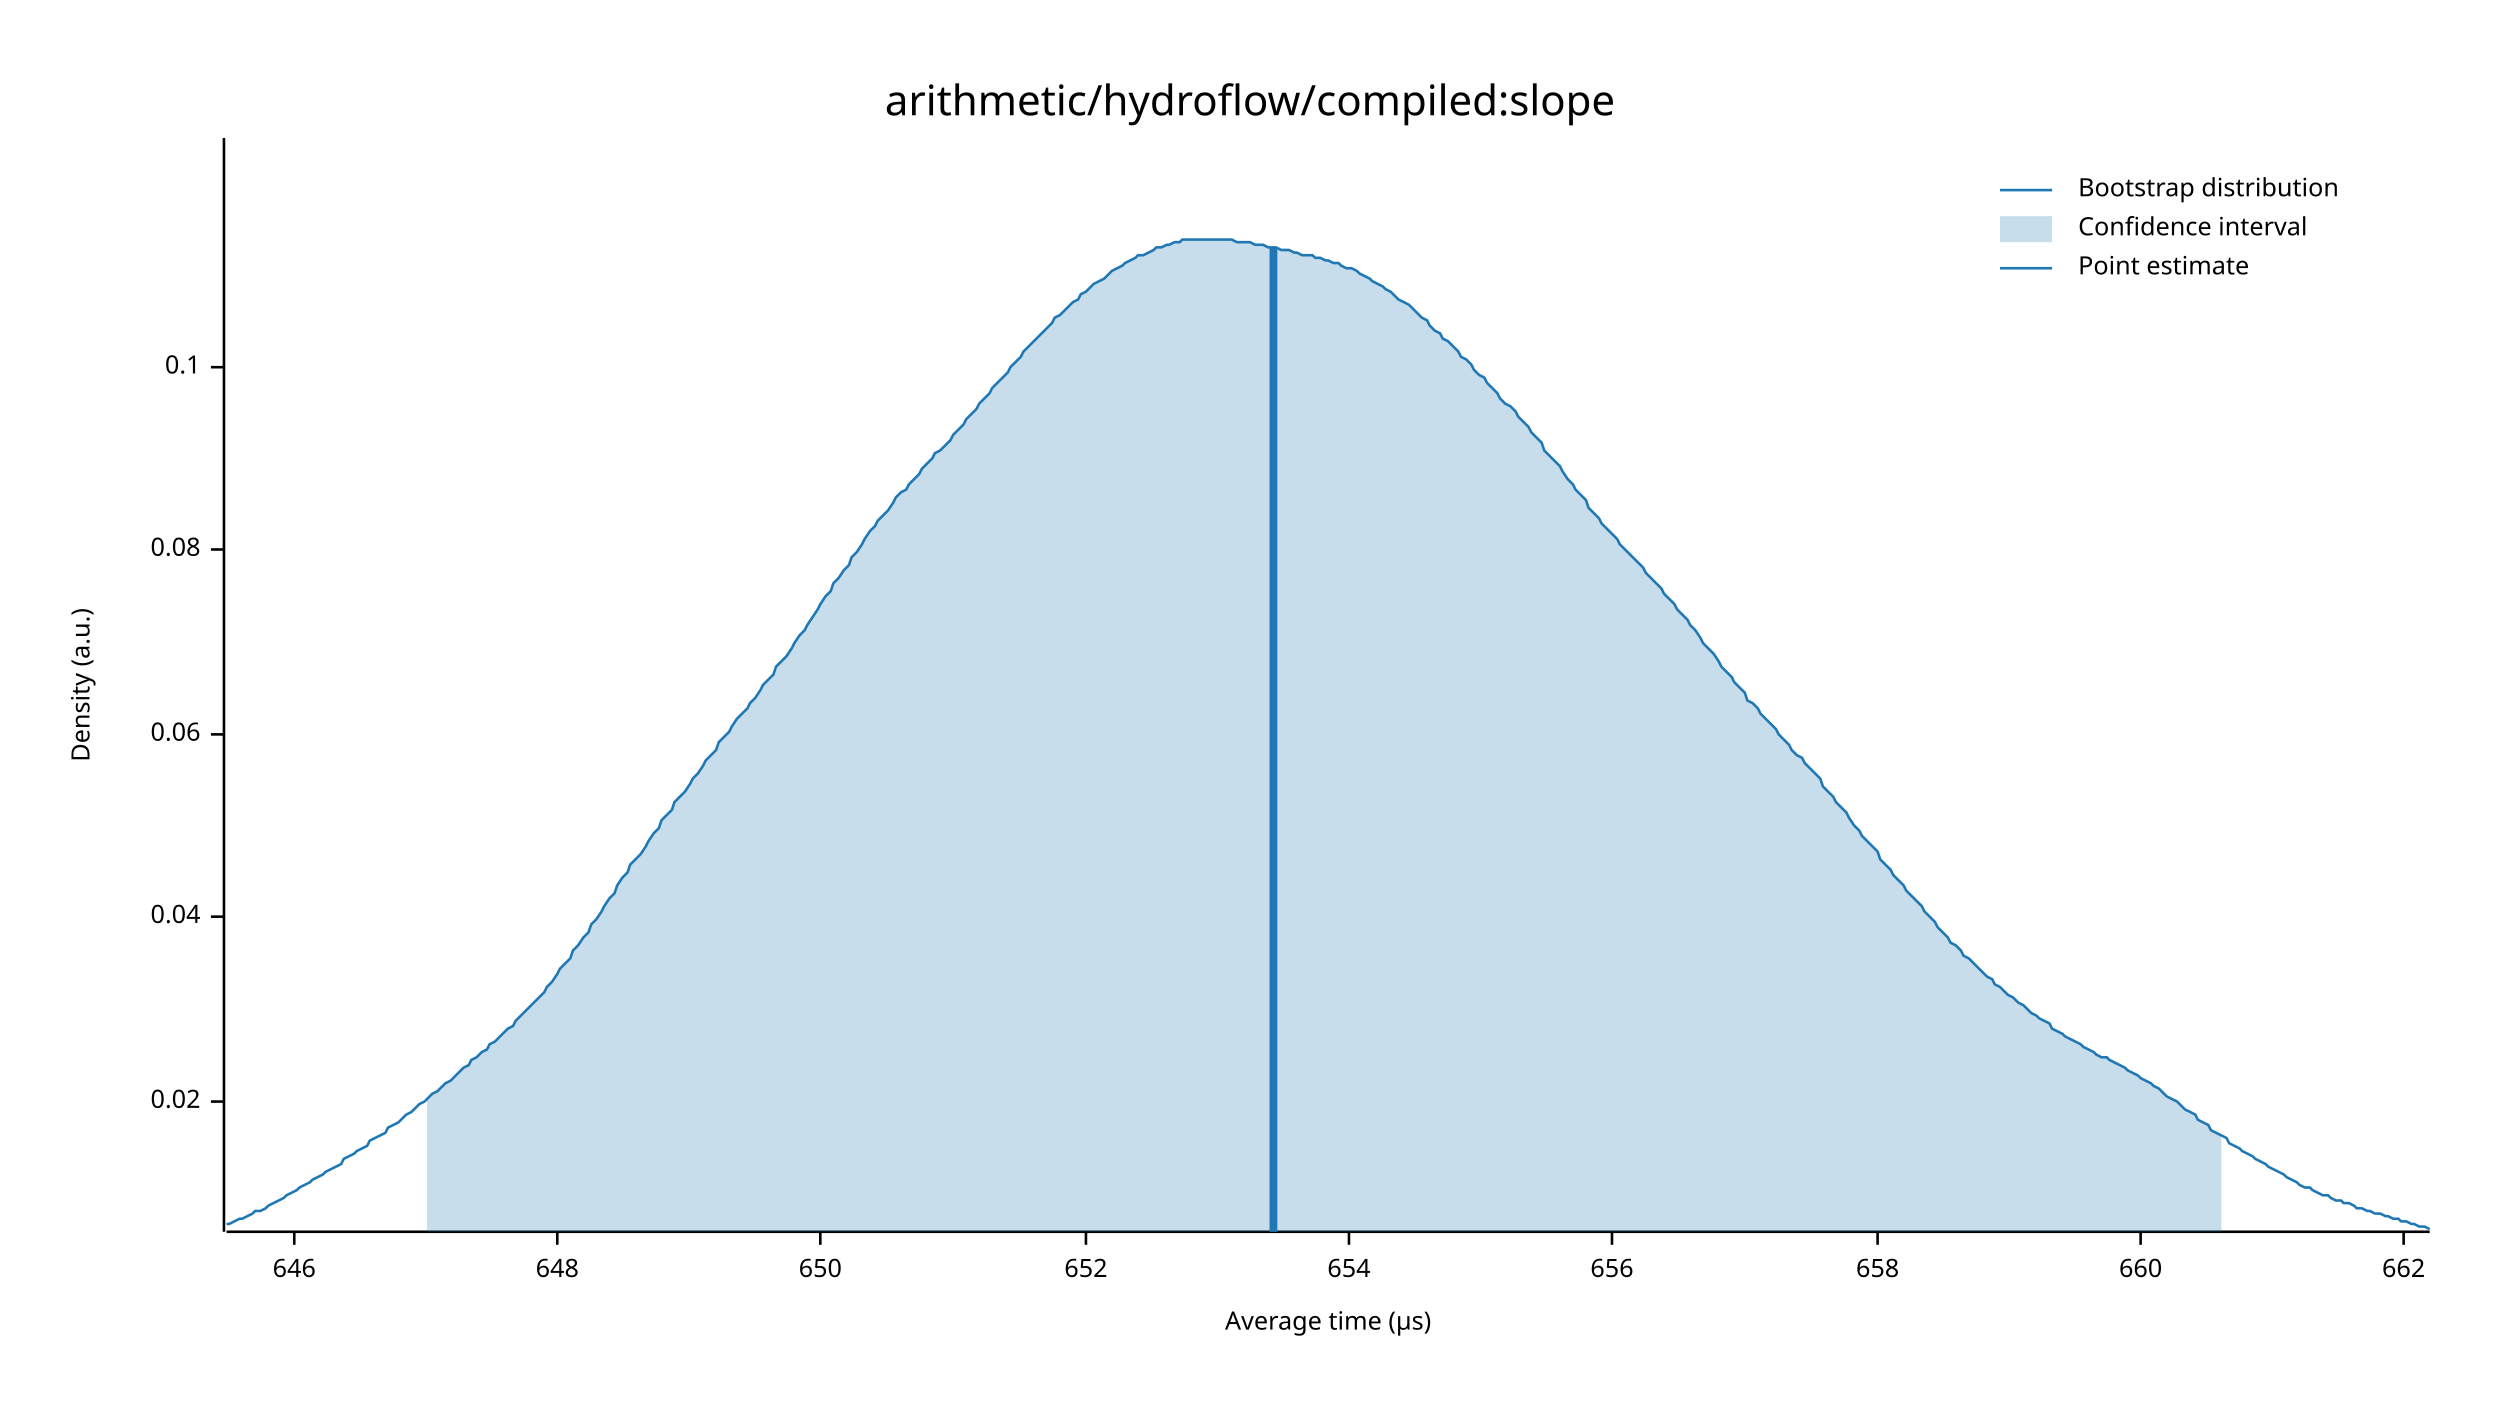
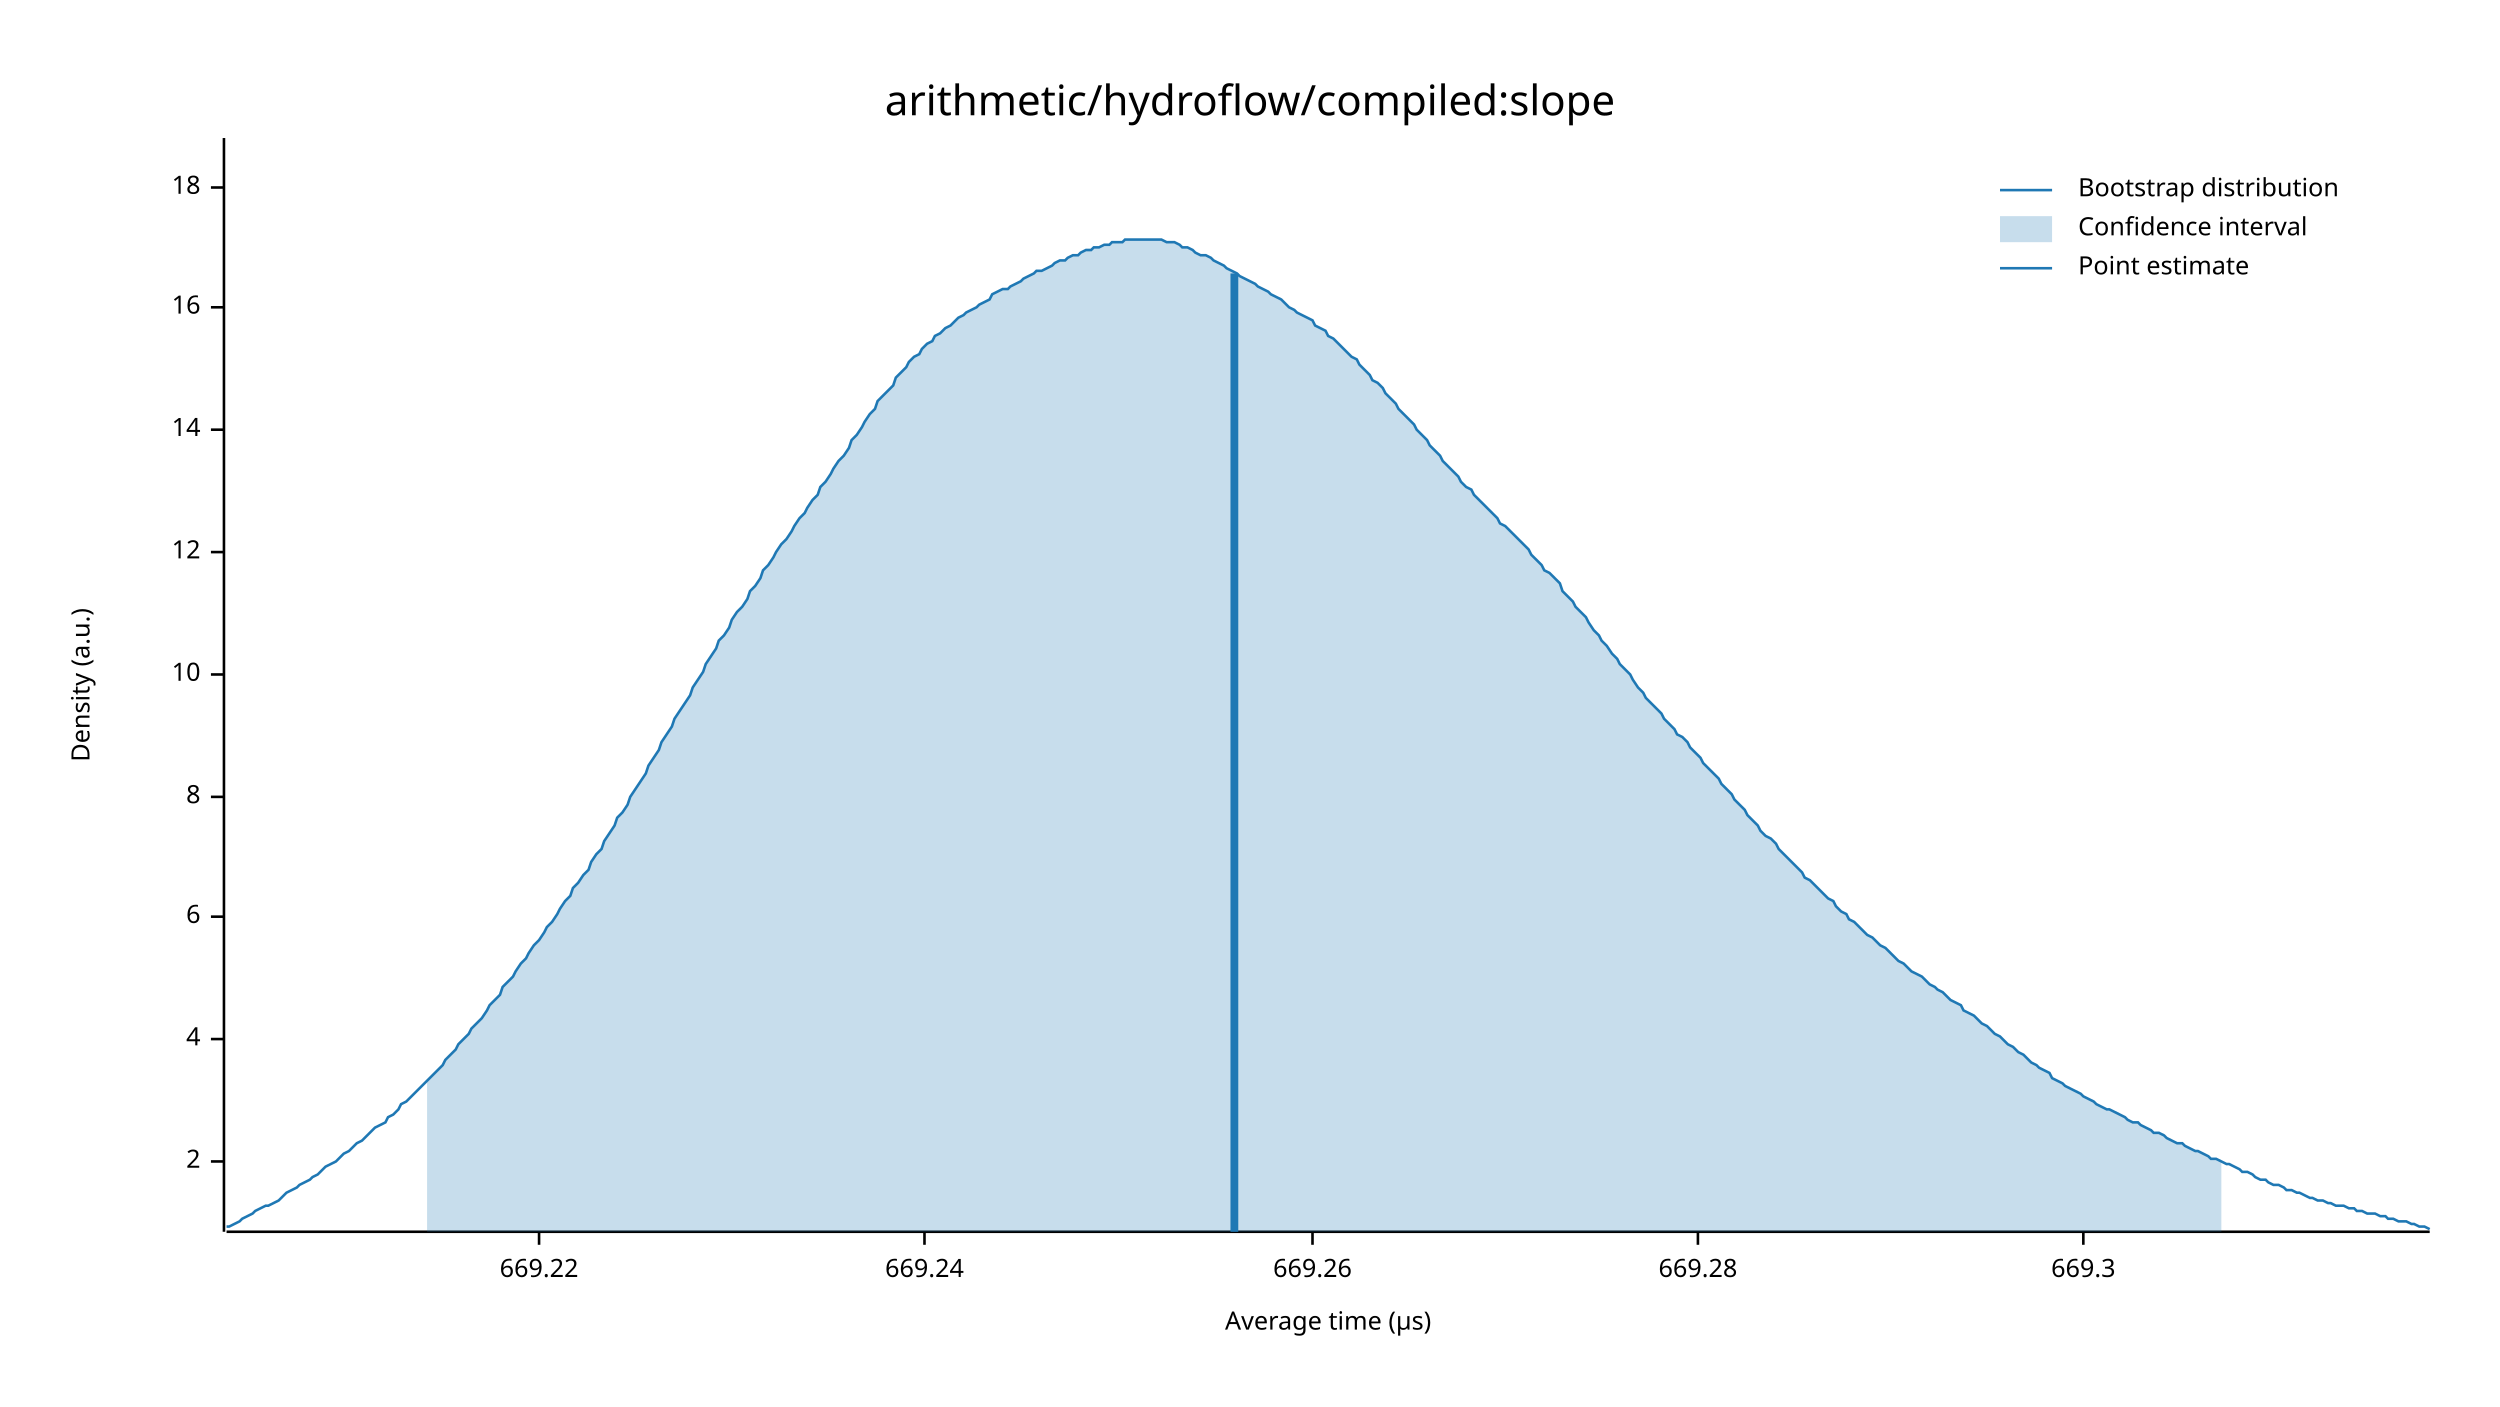
<svg xmlns="http://www.w3.org/2000/svg" width="960" height="540" viewBox="0 0 960 540">
  <text x="480" y="32" dy="0.76em" text-anchor="middle" font-family="sans-serif" font-size="16.129" opacity="1" fill="#000000">
arithmetic/hydroflow/compiled:slope
</text>
  <text x="27" y="263" dy="0.76em" text-anchor="middle" font-family="sans-serif" font-size="9.677" opacity="1" fill="#000000" transform="rotate(270, 27, 263)">
Density (a.u.)
</text>
  <text x="510" y="513" dy="-0.5ex" text-anchor="middle" font-family="sans-serif" font-size="9.677" opacity="1" fill="#000000">
Average time (µs)
</text>
  <polyline fill="none" opacity="1" stroke="#000000" stroke-width="1" points="86,53 86,473 " />
-   <text x="77" y="423" dy="0.5ex" text-anchor="end" font-family="sans-serif" font-size="9.677" opacity="1" fill="#000000">
- 0.02
+   <text x="77" y="446" dy="0.5ex" text-anchor="end" font-family="sans-serif" font-size="9.677" opacity="1" fill="#000000">
+ 2
</text>
-   <polyline fill="none" opacity="1" stroke="#000000" stroke-width="1" points="81,423 86,423 " />
+   <polyline fill="none" opacity="1" stroke="#000000" stroke-width="1" points="81,446 86,446 " />
+   <text x="77" y="399" dy="0.5ex" text-anchor="end" font-family="sans-serif" font-size="9.677" opacity="1" fill="#000000">
+ 4
+ </text>
+   <polyline fill="none" opacity="1" stroke="#000000" stroke-width="1" points="81,399 86,399 " />
  <text x="77" y="352" dy="0.5ex" text-anchor="end" font-family="sans-serif" font-size="9.677" opacity="1" fill="#000000">
- 0.04
+ 6
</text>
  <polyline fill="none" opacity="1" stroke="#000000" stroke-width="1" points="81,352 86,352 " />
-   <text x="77" y="282" dy="0.5ex" text-anchor="end" font-family="sans-serif" font-size="9.677" opacity="1" fill="#000000">
- 0.06
+   <text x="77" y="306" dy="0.5ex" text-anchor="end" font-family="sans-serif" font-size="9.677" opacity="1" fill="#000000">
+ 8
</text>
-   <polyline fill="none" opacity="1" stroke="#000000" stroke-width="1" points="81,282 86,282 " />
-   <text x="77" y="211" dy="0.5ex" text-anchor="end" font-family="sans-serif" font-size="9.677" opacity="1" fill="#000000">
- 0.08
+   <polyline fill="none" opacity="1" stroke="#000000" stroke-width="1" points="81,306 86,306 " />
+   <text x="77" y="259" dy="0.5ex" text-anchor="end" font-family="sans-serif" font-size="9.677" opacity="1" fill="#000000">
+ 10
</text>
-   <polyline fill="none" opacity="1" stroke="#000000" stroke-width="1" points="81,211 86,211 " />
-   <text x="77" y="141" dy="0.5ex" text-anchor="end" font-family="sans-serif" font-size="9.677" opacity="1" fill="#000000">
- 0.1
+   <polyline fill="none" opacity="1" stroke="#000000" stroke-width="1" points="81,259 86,259 " />
+   <text x="77" y="212" dy="0.5ex" text-anchor="end" font-family="sans-serif" font-size="9.677" opacity="1" fill="#000000">
+ 12
</text>
-   <polyline fill="none" opacity="1" stroke="#000000" stroke-width="1" points="81,141 86,141 " />
+   <polyline fill="none" opacity="1" stroke="#000000" stroke-width="1" points="81,212 86,212 " />
+   <text x="77" y="165" dy="0.5ex" text-anchor="end" font-family="sans-serif" font-size="9.677" opacity="1" fill="#000000">
+ 14
+ </text>
+   <polyline fill="none" opacity="1" stroke="#000000" stroke-width="1" points="81,165 86,165 " />
+   <text x="77" y="118" dy="0.5ex" text-anchor="end" font-family="sans-serif" font-size="9.677" opacity="1" fill="#000000">
+ 16
+ </text>
+   <polyline fill="none" opacity="1" stroke="#000000" stroke-width="1" points="81,118 86,118 " />
+   <text x="77" y="72" dy="0.5ex" text-anchor="end" font-family="sans-serif" font-size="9.677" opacity="1" fill="#000000">
+ 18
+ </text>
+   <polyline fill="none" opacity="1" stroke="#000000" stroke-width="1" points="81,72 86,72 " />
  <polyline fill="none" opacity="1" stroke="#000000" stroke-width="1" points="87,473 933,473 " />
-   <text x="113" y="483" dy="0.76em" text-anchor="middle" font-family="sans-serif" font-size="9.677" opacity="1" fill="#000000">
- 646
+   <text x="207" y="483" dy="0.76em" text-anchor="middle" font-family="sans-serif" font-size="9.677" opacity="1" fill="#000000">
+ 669.22
</text>
-   <polyline fill="none" opacity="1" stroke="#000000" stroke-width="1" points="113,473 113,478 " />
-   <text x="214" y="483" dy="0.76em" text-anchor="middle" font-family="sans-serif" font-size="9.677" opacity="1" fill="#000000">
- 648
+   <polyline fill="none" opacity="1" stroke="#000000" stroke-width="1" points="207,473 207,478 " />
+   <text x="355" y="483" dy="0.76em" text-anchor="middle" font-family="sans-serif" font-size="9.677" opacity="1" fill="#000000">
+ 669.24
</text>
-   <polyline fill="none" opacity="1" stroke="#000000" stroke-width="1" points="214,473 214,478 " />
-   <text x="315" y="483" dy="0.76em" text-anchor="middle" font-family="sans-serif" font-size="9.677" opacity="1" fill="#000000">
- 650
+   <polyline fill="none" opacity="1" stroke="#000000" stroke-width="1" points="355,473 355,478 " />
+   <text x="504" y="483" dy="0.76em" text-anchor="middle" font-family="sans-serif" font-size="9.677" opacity="1" fill="#000000">
+ 669.26
</text>
-   <polyline fill="none" opacity="1" stroke="#000000" stroke-width="1" points="315,473 315,478 " />
-   <text x="417" y="483" dy="0.76em" text-anchor="middle" font-family="sans-serif" font-size="9.677" opacity="1" fill="#000000">
- 652
+   <polyline fill="none" opacity="1" stroke="#000000" stroke-width="1" points="504,473 504,478 " />
+   <text x="652" y="483" dy="0.76em" text-anchor="middle" font-family="sans-serif" font-size="9.677" opacity="1" fill="#000000">
+ 669.28
</text>
-   <polyline fill="none" opacity="1" stroke="#000000" stroke-width="1" points="417,473 417,478 " />
-   <text x="518" y="483" dy="0.76em" text-anchor="middle" font-family="sans-serif" font-size="9.677" opacity="1" fill="#000000">
- 654
+   <polyline fill="none" opacity="1" stroke="#000000" stroke-width="1" points="652,473 652,478 " />
+   <text x="800" y="483" dy="0.76em" text-anchor="middle" font-family="sans-serif" font-size="9.677" opacity="1" fill="#000000">
+ 669.3
</text>
-   <polyline fill="none" opacity="1" stroke="#000000" stroke-width="1" points="518,473 518,478 " />
-   <text x="619" y="483" dy="0.76em" text-anchor="middle" font-family="sans-serif" font-size="9.677" opacity="1" fill="#000000">
- 656
- </text>
-   <polyline fill="none" opacity="1" stroke="#000000" stroke-width="1" points="619,473 619,478 " />
-   <text x="721" y="483" dy="0.76em" text-anchor="middle" font-family="sans-serif" font-size="9.677" opacity="1" fill="#000000">
- 658
- </text>
-   <polyline fill="none" opacity="1" stroke="#000000" stroke-width="1" points="721,473 721,478 " />
-   <text x="822" y="483" dy="0.76em" text-anchor="middle" font-family="sans-serif" font-size="9.677" opacity="1" fill="#000000">
- 660
- </text>
-   <polyline fill="none" opacity="1" stroke="#000000" stroke-width="1" points="822,473 822,478 " />
-   <text x="923" y="483" dy="0.76em" text-anchor="middle" font-family="sans-serif" font-size="9.677" opacity="1" fill="#000000">
- 662
- </text>
-   <polyline fill="none" opacity="1" stroke="#000000" stroke-width="1" points="923,473 923,478 " />
-   <polyline fill="none" opacity="1" stroke="#1F78B4" stroke-width="1" points="87,470 88,470 90,469 92,468 93,468 95,467 97,466 98,465 100,465 102,464 103,463 105,462 107,461 109,460 110,459 112,458 114,457 115,456 117,455 119,454 120,453 122,452 124,451 125,450 127,449 129,448 131,447 132,445 134,444 136,443 137,442 139,441 141,440 142,438 144,437 146,436 148,435 149,433 151,432 153,431 154,430 156,428 158,427 159,426 161,424 163,423 164,422 166,420 168,419 170,417 171,416 173,415 175,413 176,412 178,410 180,409 181,407 183,406 185,404 187,403 188,401 190,400 192,398 193,397 195,395 197,394 198,392 200,390 202,388 203,387 205,385 207,383 209,381 210,379 212,377 214,374 215,372 217,370 219,368 220,365 222,363 224,360 226,358 227,355 229,353 231,350 232,348 234,345 236,343 237,340 239,337 241,335 242,332 244,330 246,328 248,325 249,323 251,320 253,318 254,315 256,313 258,311 259,308 261,306 263,304 265,301 266,299 268,297 270,294 271,292 273,290 275,288 276,285 278,283 280,281 281,279 283,276 285,274 287,272 288,270 290,268 292,265 293,263 295,261 297,259 298,256 300,254 302,252 304,249 305,247 307,244 309,242 310,240 312,237 314,234 315,232 317,229 319,227 320,224 322,222 324,219 326,217 327,214 329,212 331,209 332,207 334,204 336,202 337,200 339,198 341,196 343,193 344,191 346,189 348,188 349,186 351,184 353,182 354,180 356,178 358,176 359,174 361,173 363,171 365,169 366,167 368,165 370,163 371,161 373,159 375,157 376,155 378,153 380,151 381,149 383,147 385,145 387,143 388,141 390,139 392,137 393,135 395,133 397,131 398,130 400,128 402,126 404,124 405,122 407,121 409,119 410,118 412,116 414,115 415,113 417,112 419,110 420,109 422,108 424,107 426,105 427,104 429,103 431,102 432,101 434,100 436,99 437,98 439,98 441,97 443,96 444,95 446,95 448,94 449,94 451,93 453,93 454,92 456,92 458,92 459,92 461,92 463,92 465,92 466,92 468,92 470,92 471,92 473,92 475,93 476,93 478,93 480,93 482,94 483,94 485,94 487,95 488,95 490,95 492,96 493,96 495,96 497,97 498,97 500,98 502,98 504,98 505,99 507,99 509,100 510,100 512,101 514,101 515,102 517,103 519,103 521,104 522,105 524,106 526,107 527,108 529,109 531,110 532,111 534,112 536,114 537,115 539,116 541,117 543,119 544,120 546,122 548,123 549,125 551,127 553,128 554,130 556,131 558,133 560,135 561,137 563,138 565,140 566,142 568,144 570,145 571,147 573,149 575,151 576,153 578,155 580,156 582,158 583,160 585,162 587,164 588,166 590,168 592,170 593,173 595,175 597,177 599,179 600,181 602,184 604,186 605,188 607,190 609,192 610,195 612,197 614,199 615,201 617,203 619,205 621,207 622,209 624,211 626,213 627,214 629,216 631,218 632,220 634,222 636,224 638,226 639,228 641,230 643,232 644,234 646,236 648,238 649,240 651,242 653,245 654,247 656,249 658,251 660,254 661,256 663,258 665,260 666,262 668,264 670,266 671,269 673,270 675,272 676,274 678,276 680,278 682,280 683,282 685,284 687,286 688,288 690,290 692,291 693,293 695,295 697,297 699,299 700,302 702,304 704,306 705,308 707,310 709,312 710,314 712,317 714,319 715,321 717,323 719,325 721,327 722,330 724,332 726,334 727,336 729,338 731,340 732,342 734,344 736,346 738,348 739,350 741,352 743,354 744,356 746,358 748,360 749,362 751,363 753,365 754,367 756,368 758,370 760,372 761,373 763,375 765,376 766,378 768,379 770,381 771,382 773,383 775,385 777,386 778,387 780,389 782,390 783,391 785,392 787,393 788,395 790,396 792,397 793,398 795,399 797,400 799,401 800,402 802,403 804,404 805,405 807,406 809,406 810,407 812,408 814,409 816,410 817,411 819,412 821,413 822,414 824,415 826,416 827,417 829,418 831,420 832,421 834,422 836,423 838,425 839,426 841,427 843,428 844,430 846,431 848,432 849,434 851,435 853,436 855,437 856,439 858,440 860,441 861,442 863,443 865,444 866,445 868,446 870,447 871,448 873,449 875,450 877,451 878,452 880,453 882,454 883,455 885,456 887,456 888,457 890,458 892,459 894,459 895,460 897,461 899,461 900,462 902,462 904,463 905,464 907,464 909,465 910,465 912,466 914,466 916,467 917,467 919,468 921,468 922,469 924,469 926,470 927,470 929,471 931,471 933,472 " />
-   <polygon opacity="0.25" fill="#1F78B4" points="164,422 166,420 168,419 170,417 171,416 173,415 175,413 176,412 178,410 180,409 181,407 183,406 185,404 187,403 188,401 190,400 192,398 193,397 195,395 197,394 198,392 200,390 202,388 203,387 205,385 207,383 209,381 210,379 212,377 214,374 215,372 217,370 219,368 220,365 222,363 224,360 226,358 227,355 229,353 231,350 232,348 234,345 236,343 237,340 239,337 241,335 242,332 244,330 246,328 248,325 249,323 251,320 253,318 254,315 256,313 258,311 259,308 261,306 263,304 265,301 266,299 268,297 270,294 271,292 273,290 275,288 276,285 278,283 280,281 281,279 283,276 285,274 287,272 288,270 290,268 292,265 293,263 295,261 297,259 298,256 300,254 302,252 304,249 305,247 307,244 309,242 310,240 312,237 314,234 315,232 317,229 319,227 320,224 322,222 324,219 326,217 327,214 329,212 331,209 332,207 334,204 336,202 337,200 339,198 341,196 343,193 344,191 346,189 348,188 349,186 351,184 353,182 354,180 356,178 358,176 359,174 361,173 363,171 365,169 366,167 368,165 370,163 371,161 373,159 375,157 376,155 378,153 380,151 381,149 383,147 385,145 387,143 388,141 390,139 392,137 393,135 395,133 397,131 398,130 400,128 402,126 404,124 405,122 407,121 409,119 410,118 412,116 414,115 415,113 417,112 419,110 420,109 422,108 424,107 426,105 427,104 429,103 431,102 432,101 434,100 436,99 437,98 439,98 441,97 443,96 444,95 446,95 448,94 449,94 451,93 453,93 454,92 456,92 458,92 459,92 461,92 463,92 465,92 466,92 468,92 470,92 471,92 473,92 475,93 476,93 478,93 480,93 482,94 483,94 485,94 487,95 488,95 490,95 492,96 493,96 495,96 497,97 498,97 500,98 502,98 504,98 505,99 507,99 509,100 510,100 512,101 514,101 515,102 517,103 519,103 521,104 522,105 524,106 526,107 527,108 529,109 531,110 532,111 534,112 536,114 537,115 539,116 541,117 543,119 544,120 546,122 548,123 549,125 551,127 553,128 554,130 556,131 558,133 560,135 561,137 563,138 565,140 566,142 568,144 570,145 571,147 573,149 575,151 576,153 578,155 580,156 582,158 583,160 585,162 587,164 588,166 590,168 592,170 593,173 595,175 597,177 599,179 600,181 602,184 604,186 605,188 607,190 609,192 610,195 612,197 614,199 615,201 617,203 619,205 621,207 622,209 624,211 626,213 627,214 629,216 631,218 632,220 634,222 636,224 638,226 639,228 641,230 643,232 644,234 646,236 648,238 649,240 651,242 653,245 654,247 656,249 658,251 660,254 661,256 663,258 665,260 666,262 668,264 670,266 671,269 673,270 675,272 676,274 678,276 680,278 682,280 683,282 685,284 687,286 688,288 690,290 692,291 693,293 695,295 697,297 699,299 700,302 702,304 704,306 705,308 707,310 709,312 710,314 712,317 714,319 715,321 717,323 719,325 721,327 722,330 724,332 726,334 727,336 729,338 731,340 732,342 734,344 736,346 738,348 739,350 741,352 743,354 744,356 746,358 748,360 749,362 751,363 753,365 754,367 756,368 758,370 760,372 761,373 763,375 765,376 766,378 768,379 770,381 771,382 773,383 775,385 777,386 778,387 780,389 782,390 783,391 785,392 787,393 788,395 790,396 792,397 793,398 795,399 797,400 799,401 800,402 802,403 804,404 805,405 807,406 809,406 810,407 812,408 814,409 816,410 817,411 819,412 821,413 822,414 824,415 826,416 827,417 829,418 831,420 832,421 834,422 836,423 838,425 839,426 841,427 843,428 844,430 846,431 848,432 849,434 851,435 853,436 853,473 164,473 " />
-   <polyline fill="none" opacity="1" stroke="#1F78B4" stroke-width="3" points="489,473 489,95 " />
+   <polyline fill="none" opacity="1" stroke="#000000" stroke-width="1" points="800,473 800,478 " />
+   <polyline fill="none" opacity="1" stroke="#1F78B4" stroke-width="1" points="87,471 88,471 90,470 92,469 93,468 95,467 97,466 98,465 100,464 102,463 103,463 105,462 107,461 109,459 110,458 112,457 114,456 115,455 117,454 119,453 120,452 122,451 124,449 125,448 127,447 129,446 131,444 132,443 134,442 136,440 137,439 139,438 141,436 142,435 144,433 146,432 148,431 149,429 151,428 153,426 154,424 156,423 158,421 159,420 161,418 163,416 164,415 166,413 168,411 170,409 171,407 173,405 175,403 176,401 178,399 180,397 181,395 183,393 185,391 187,388 188,386 190,384 192,382 193,379 195,377 197,375 198,373 200,370 202,368 203,366 205,363 207,361 209,358 210,356 212,354 214,351 215,349 217,346 219,344 220,341 222,339 224,336 226,334 227,331 229,328 231,326 232,323 234,320 236,317 237,314 239,312 241,309 242,306 244,303 246,300 248,297 249,294 251,291 253,288 254,285 256,282 258,279 259,276 261,273 263,270 265,267 266,264 268,261 270,258 271,255 273,252 275,249 276,246 278,244 280,241 281,238 283,235 285,233 287,230 288,227 290,225 292,222 293,219 295,217 297,214 298,212 300,209 302,207 304,204 305,202 307,199 309,197 310,195 312,192 314,190 315,187 317,185 319,182 320,180 322,177 324,175 326,172 327,169 329,167 331,164 332,162 334,159 336,157 337,154 339,152 341,150 343,148 344,145 346,143 348,141 349,139 351,137 353,136 354,134 356,132 358,131 359,129 361,128 363,126 365,125 366,124 368,122 370,121 371,120 373,119 375,118 376,117 378,116 380,115 381,113 383,112 385,111 387,111 388,110 390,109 392,108 393,107 395,106 397,105 398,104 400,104 402,103 404,102 405,101 407,100 409,100 410,99 412,98 414,98 415,97 417,96 419,96 420,95 422,95 424,94 426,94 427,93 429,93 431,93 432,92 434,92 436,92 437,92 439,92 441,92 443,92 444,92 446,92 448,93 449,93 451,93 453,94 454,95 456,95 458,96 459,97 461,98 463,98 465,99 466,100 468,101 470,102 471,103 473,104 475,105 476,106 478,107 480,108 482,109 483,110 485,111 487,112 488,113 490,114 492,115 493,116 495,118 497,119 498,120 500,121 502,122 504,123 505,125 507,126 509,127 510,129 512,130 514,132 515,133 517,135 519,137 521,138 522,140 524,142 526,144 527,146 529,147 531,149 532,151 534,153 536,155 537,157 539,159 541,161 543,163 544,165 546,167 548,169 549,171 551,173 553,175 554,177 556,179 558,181 560,183 561,185 563,187 565,188 566,190 568,192 570,194 571,195 573,197 575,199 576,201 578,202 580,204 582,206 583,207 585,209 587,211 588,213 590,215 592,217 593,219 595,220 597,222 599,224 600,227 602,229 604,231 605,233 607,235 609,237 610,239 612,242 614,244 615,246 617,248 619,251 621,253 622,255 624,257 626,259 627,261 629,264 631,266 632,268 634,270 636,272 638,274 639,276 641,278 643,280 644,282 646,283 648,285 649,287 651,289 653,291 654,293 656,295 658,297 660,299 661,301 663,303 665,305 666,307 668,309 670,311 671,313 673,315 675,317 676,319 678,321 680,322 682,324 683,326 685,328 687,330 688,331 690,333 692,335 693,337 695,338 697,340 699,342 700,343 702,345 704,346 705,348 707,350 709,351 710,353 712,354 714,356 715,357 717,359 719,360 721,362 722,363 724,364 726,366 727,367 729,369 731,370 732,371 734,373 736,374 738,375 739,376 741,378 743,379 744,380 746,381 748,383 749,384 751,385 753,386 754,388 756,389 758,390 760,392 761,393 763,394 765,396 766,397 768,398 770,400 771,401 773,402 775,404 777,405 778,406 780,408 782,409 783,410 785,411 787,412 788,414 790,415 792,416 793,417 795,418 797,419 799,420 800,421 802,422 804,423 805,424 807,425 809,426 810,426 812,427 814,428 816,429 817,430 819,431 821,431 822,432 824,433 826,434 827,435 829,435 831,436 832,437 834,438 836,439 838,439 839,440 841,441 843,442 844,442 846,443 848,444 849,445 851,445 853,446 855,447 856,447 858,448 860,449 861,450 863,450 865,451 866,452 868,453 870,453 871,454 873,455 875,455 877,456 878,457 880,457 882,458 883,458 885,459 887,460 888,460 890,461 892,461 894,462 895,462 897,463 899,463 900,463 902,464 904,464 905,465 907,465 909,466 910,466 912,466 914,467 916,467 917,468 919,468 921,469 922,469 924,469 926,470 927,470 929,471 931,471 933,472 " />
+   <polygon opacity="0.25" fill="#1F78B4" points="164,415 166,413 168,411 170,409 171,407 173,405 175,403 176,401 178,399 180,397 181,395 183,393 185,391 187,388 188,386 190,384 192,382 193,379 195,377 197,375 198,373 200,370 202,368 203,366 205,363 207,361 209,358 210,356 212,354 214,351 215,349 217,346 219,344 220,341 222,339 224,336 226,334 227,331 229,328 231,326 232,323 234,320 236,317 237,314 239,312 241,309 242,306 244,303 246,300 248,297 249,294 251,291 253,288 254,285 256,282 258,279 259,276 261,273 263,270 265,267 266,264 268,261 270,258 271,255 273,252 275,249 276,246 278,244 280,241 281,238 283,235 285,233 287,230 288,227 290,225 292,222 293,219 295,217 297,214 298,212 300,209 302,207 304,204 305,202 307,199 309,197 310,195 312,192 314,190 315,187 317,185 319,182 320,180 322,177 324,175 326,172 327,169 329,167 331,164 332,162 334,159 336,157 337,154 339,152 341,150 343,148 344,145 346,143 348,141 349,139 351,137 353,136 354,134 356,132 358,131 359,129 361,128 363,126 365,125 366,124 368,122 370,121 371,120 373,119 375,118 376,117 378,116 380,115 381,113 383,112 385,111 387,111 388,110 390,109 392,108 393,107 395,106 397,105 398,104 400,104 402,103 404,102 405,101 407,100 409,100 410,99 412,98 414,98 415,97 417,96 419,96 420,95 422,95 424,94 426,94 427,93 429,93 431,93 432,92 434,92 436,92 437,92 439,92 441,92 443,92 444,92 446,92 448,93 449,93 451,93 453,94 454,95 456,95 458,96 459,97 461,98 463,98 465,99 466,100 468,101 470,102 471,103 473,104 475,105 476,106 478,107 480,108 482,109 483,110 485,111 487,112 488,113 490,114 492,115 493,116 495,118 497,119 498,120 500,121 502,122 504,123 505,125 507,126 509,127 510,129 512,130 514,132 515,133 517,135 519,137 521,138 522,140 524,142 526,144 527,146 529,147 531,149 532,151 534,153 536,155 537,157 539,159 541,161 543,163 544,165 546,167 548,169 549,171 551,173 553,175 554,177 556,179 558,181 560,183 561,185 563,187 565,188 566,190 568,192 570,194 571,195 573,197 575,199 576,201 578,202 580,204 582,206 583,207 585,209 587,211 588,213 590,215 592,217 593,219 595,220 597,222 599,224 600,227 602,229 604,231 605,233 607,235 609,237 610,239 612,242 614,244 615,246 617,248 619,251 621,253 622,255 624,257 626,259 627,261 629,264 631,266 632,268 634,270 636,272 638,274 639,276 641,278 643,280 644,282 646,283 648,285 649,287 651,289 653,291 654,293 656,295 658,297 660,299 661,301 663,303 665,305 666,307 668,309 670,311 671,313 673,315 675,317 676,319 678,321 680,322 682,324 683,326 685,328 687,330 688,331 690,333 692,335 693,337 695,338 697,340 699,342 700,343 702,345 704,346 705,348 707,350 709,351 710,353 712,354 714,356 715,357 717,359 719,360 721,362 722,363 724,364 726,366 727,367 729,369 731,370 732,371 734,373 736,374 738,375 739,376 741,378 743,379 744,380 746,381 748,383 749,384 751,385 753,386 754,388 756,389 758,390 760,392 761,393 763,394 765,396 766,397 768,398 770,400 771,401 773,402 775,404 777,405 778,406 780,408 782,409 783,410 785,411 787,412 788,414 790,415 792,416 793,417 795,418 797,419 799,420 800,421 802,422 804,423 805,424 807,425 809,426 810,426 812,427 814,428 816,429 817,430 819,431 821,431 822,432 824,433 826,434 827,435 829,435 831,436 832,437 834,438 836,439 838,439 839,440 841,441 843,442 844,442 846,443 848,444 849,445 851,445 853,446 853,473 164,473 " />
+   <polyline fill="none" opacity="1" stroke="#1F78B4" stroke-width="3" points="474,473 474,105 " />
  <text x="798" y="68" dy="0.76em" text-anchor="start" font-family="sans-serif" font-size="9.677" opacity="1" fill="#000000">
Bootstrap distribution
</text>
  <text x="798" y="83" dy="0.76em" text-anchor="start" font-family="sans-serif" font-size="9.677" opacity="1" fill="#000000">
Confidence interval
</text>
  <text x="798" y="98" dy="0.76em" text-anchor="start" font-family="sans-serif" font-size="9.677" opacity="1" fill="#000000">
Point estimate
</text>
  <polyline fill="none" opacity="1" stroke="#1F78B4" stroke-width="1" points="768,73 788,73 " />
  <rect x="768" y="83" width="20" height="10" opacity="0.25" fill="#1F78B4" stroke="none" />
  <polyline fill="none" opacity="1" stroke="#1F78B4" stroke-width="1" points="768,103 788,103 " />
</svg>
